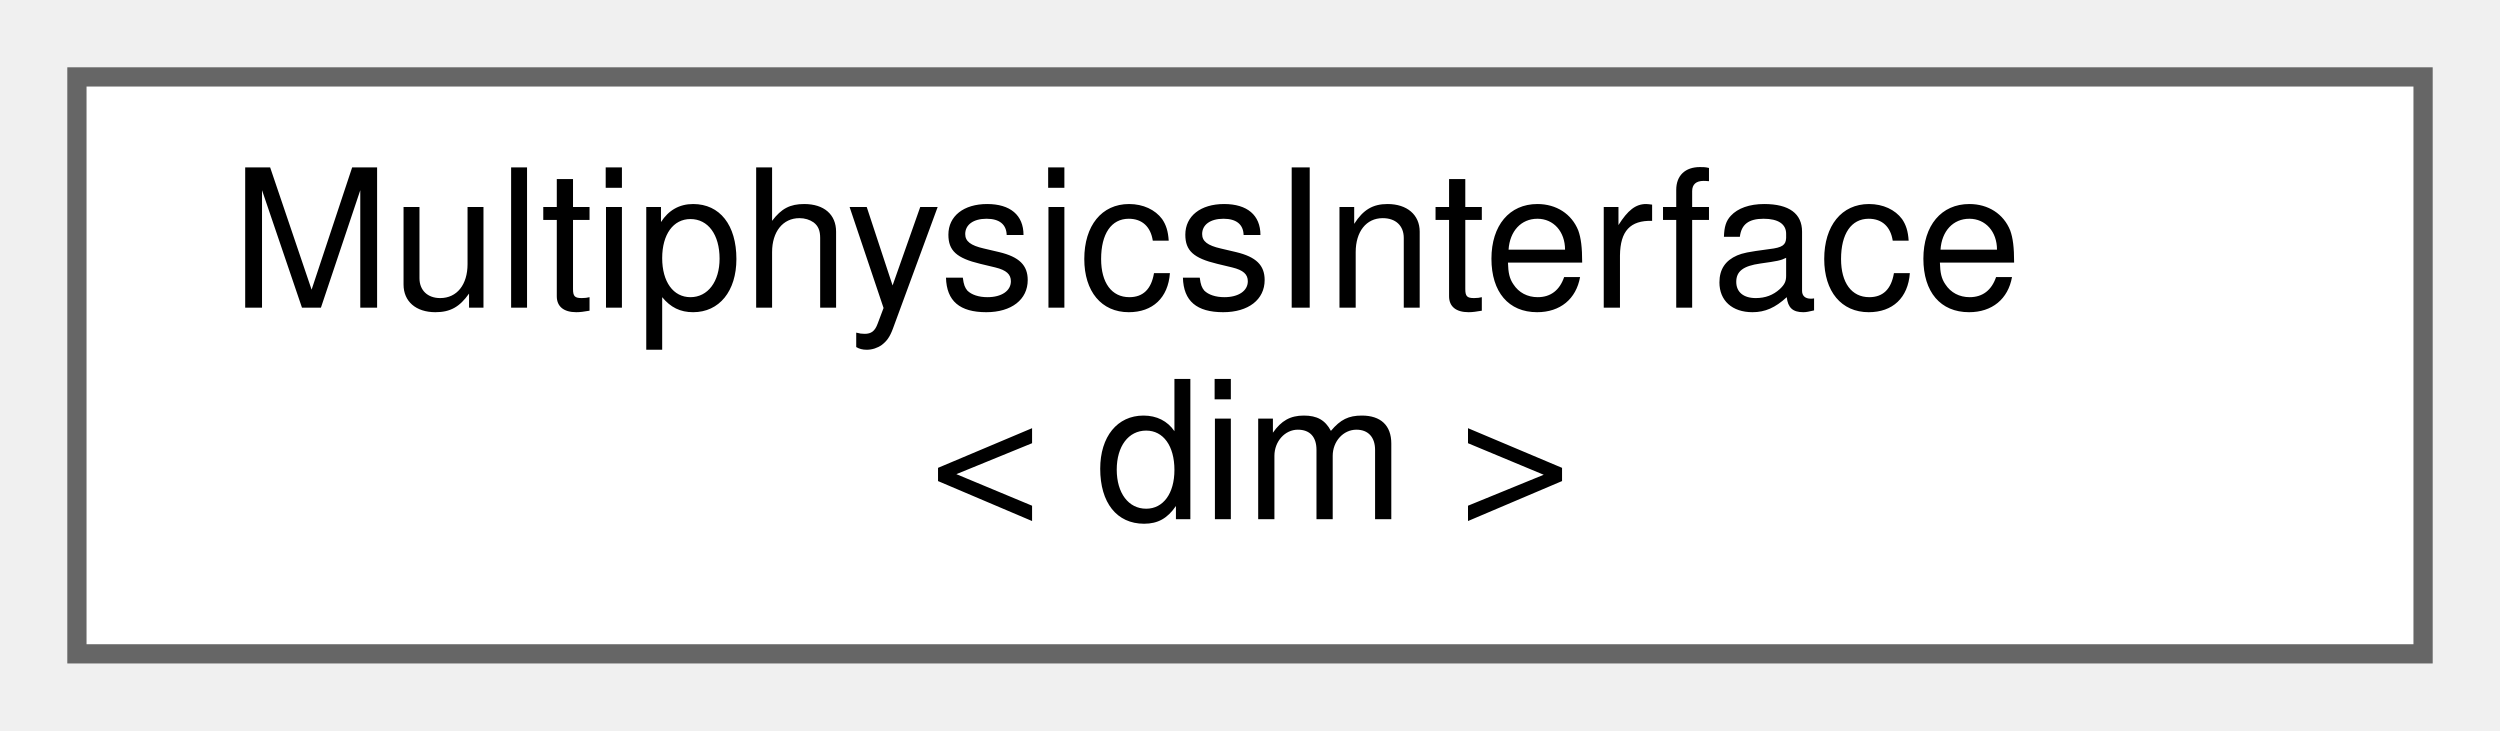
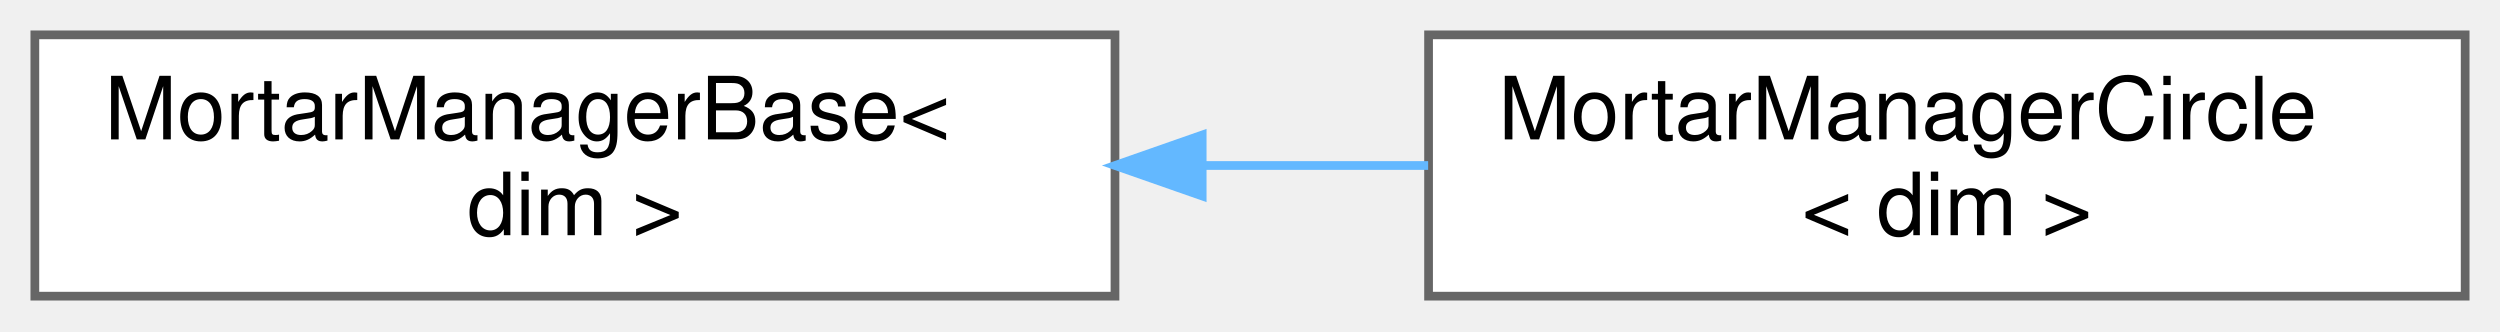
- <svg xmlns="http://www.w3.org/2000/svg" xmlns:xlink="http://www.w3.org/1999/xlink" width="130pt" height="38pt" viewBox="0.00 0.00 130.00 38.00">
+ <svg xmlns="http://www.w3.org/2000/svg" xmlns:xlink="http://www.w3.org/1999/xlink" width="287pt" height="38pt" viewBox="0.00 0.00 287.00 38.00">
  <g id="graph0" class="graph" transform="scale(1 1) rotate(0) translate(4 34)">
    <g id="Node000000" class="node">
      <g id="a_Node000000">
-         <a xlink:href="classMultiphysicsInterface.html" target="_top" xlink:title=" ">
-           <polygon fill="white" stroke="#666666" points="122,-30 0,-30 0,0 122,0 122,-30" />
-           <text text-anchor="start" x="8" y="-18" font-family="Helvetica,sans-Serif" font-size="10.00">MultiphysicsInterface</text>
-           <text text-anchor="middle" x="61" y="-7" font-family="Helvetica,sans-Serif" font-size="10.00">&lt; dim &gt;</text>
+         <a xlink:href="classMortarManagerBase.html" target="_top" xlink:title="Base class for the mortar manager.">
+           <polygon fill="white" stroke="#666666" points="124,-30 0,-30 0,0 124,0 124,-30" />
+           <text text-anchor="start" x="8" y="-18" font-family="Helvetica,sans-Serif" font-size="10.00">MortarManagerBase&lt;</text>
+           <text text-anchor="middle" x="62" y="-7" font-family="Helvetica,sans-Serif" font-size="10.00"> dim &gt;</text>
+         </a>
+       </g>
+     </g>
+     <g id="Node000001" class="node">
+       <g id="a_Node000001">
+         <a xlink:href="classMortarManagerCircle.html" target="_top" xlink:title=" ">
+           <polygon fill="white" stroke="#666666" points="279,-30 160,-30 160,0 279,0 279,-30" />
+           <text text-anchor="start" x="168" y="-18" font-family="Helvetica,sans-Serif" font-size="10.00">MortarManagerCircle</text>
+           <text text-anchor="middle" x="219.5" y="-7" font-family="Helvetica,sans-Serif" font-size="10.00">&lt; dim &gt;</text>
+         </a>
+       </g>
+     </g>
+     <g id="edge89_Node000000_Node000001" class="edge">
+       <g id="a_edge89_Node000000_Node000001">
+         <a xlink:title=" ">
+           <path fill="none" stroke="#63b8ff" d="M134.09,-15C142.75,-15 151.51,-15 159.95,-15" />
+           <polygon fill="#63b8ff" stroke="#63b8ff" points="134.01,-11.5 124.01,-15 134.01,-18.5 134.01,-11.5" />
        </a>
      </g>
    </g>
  </g>
</svg>
